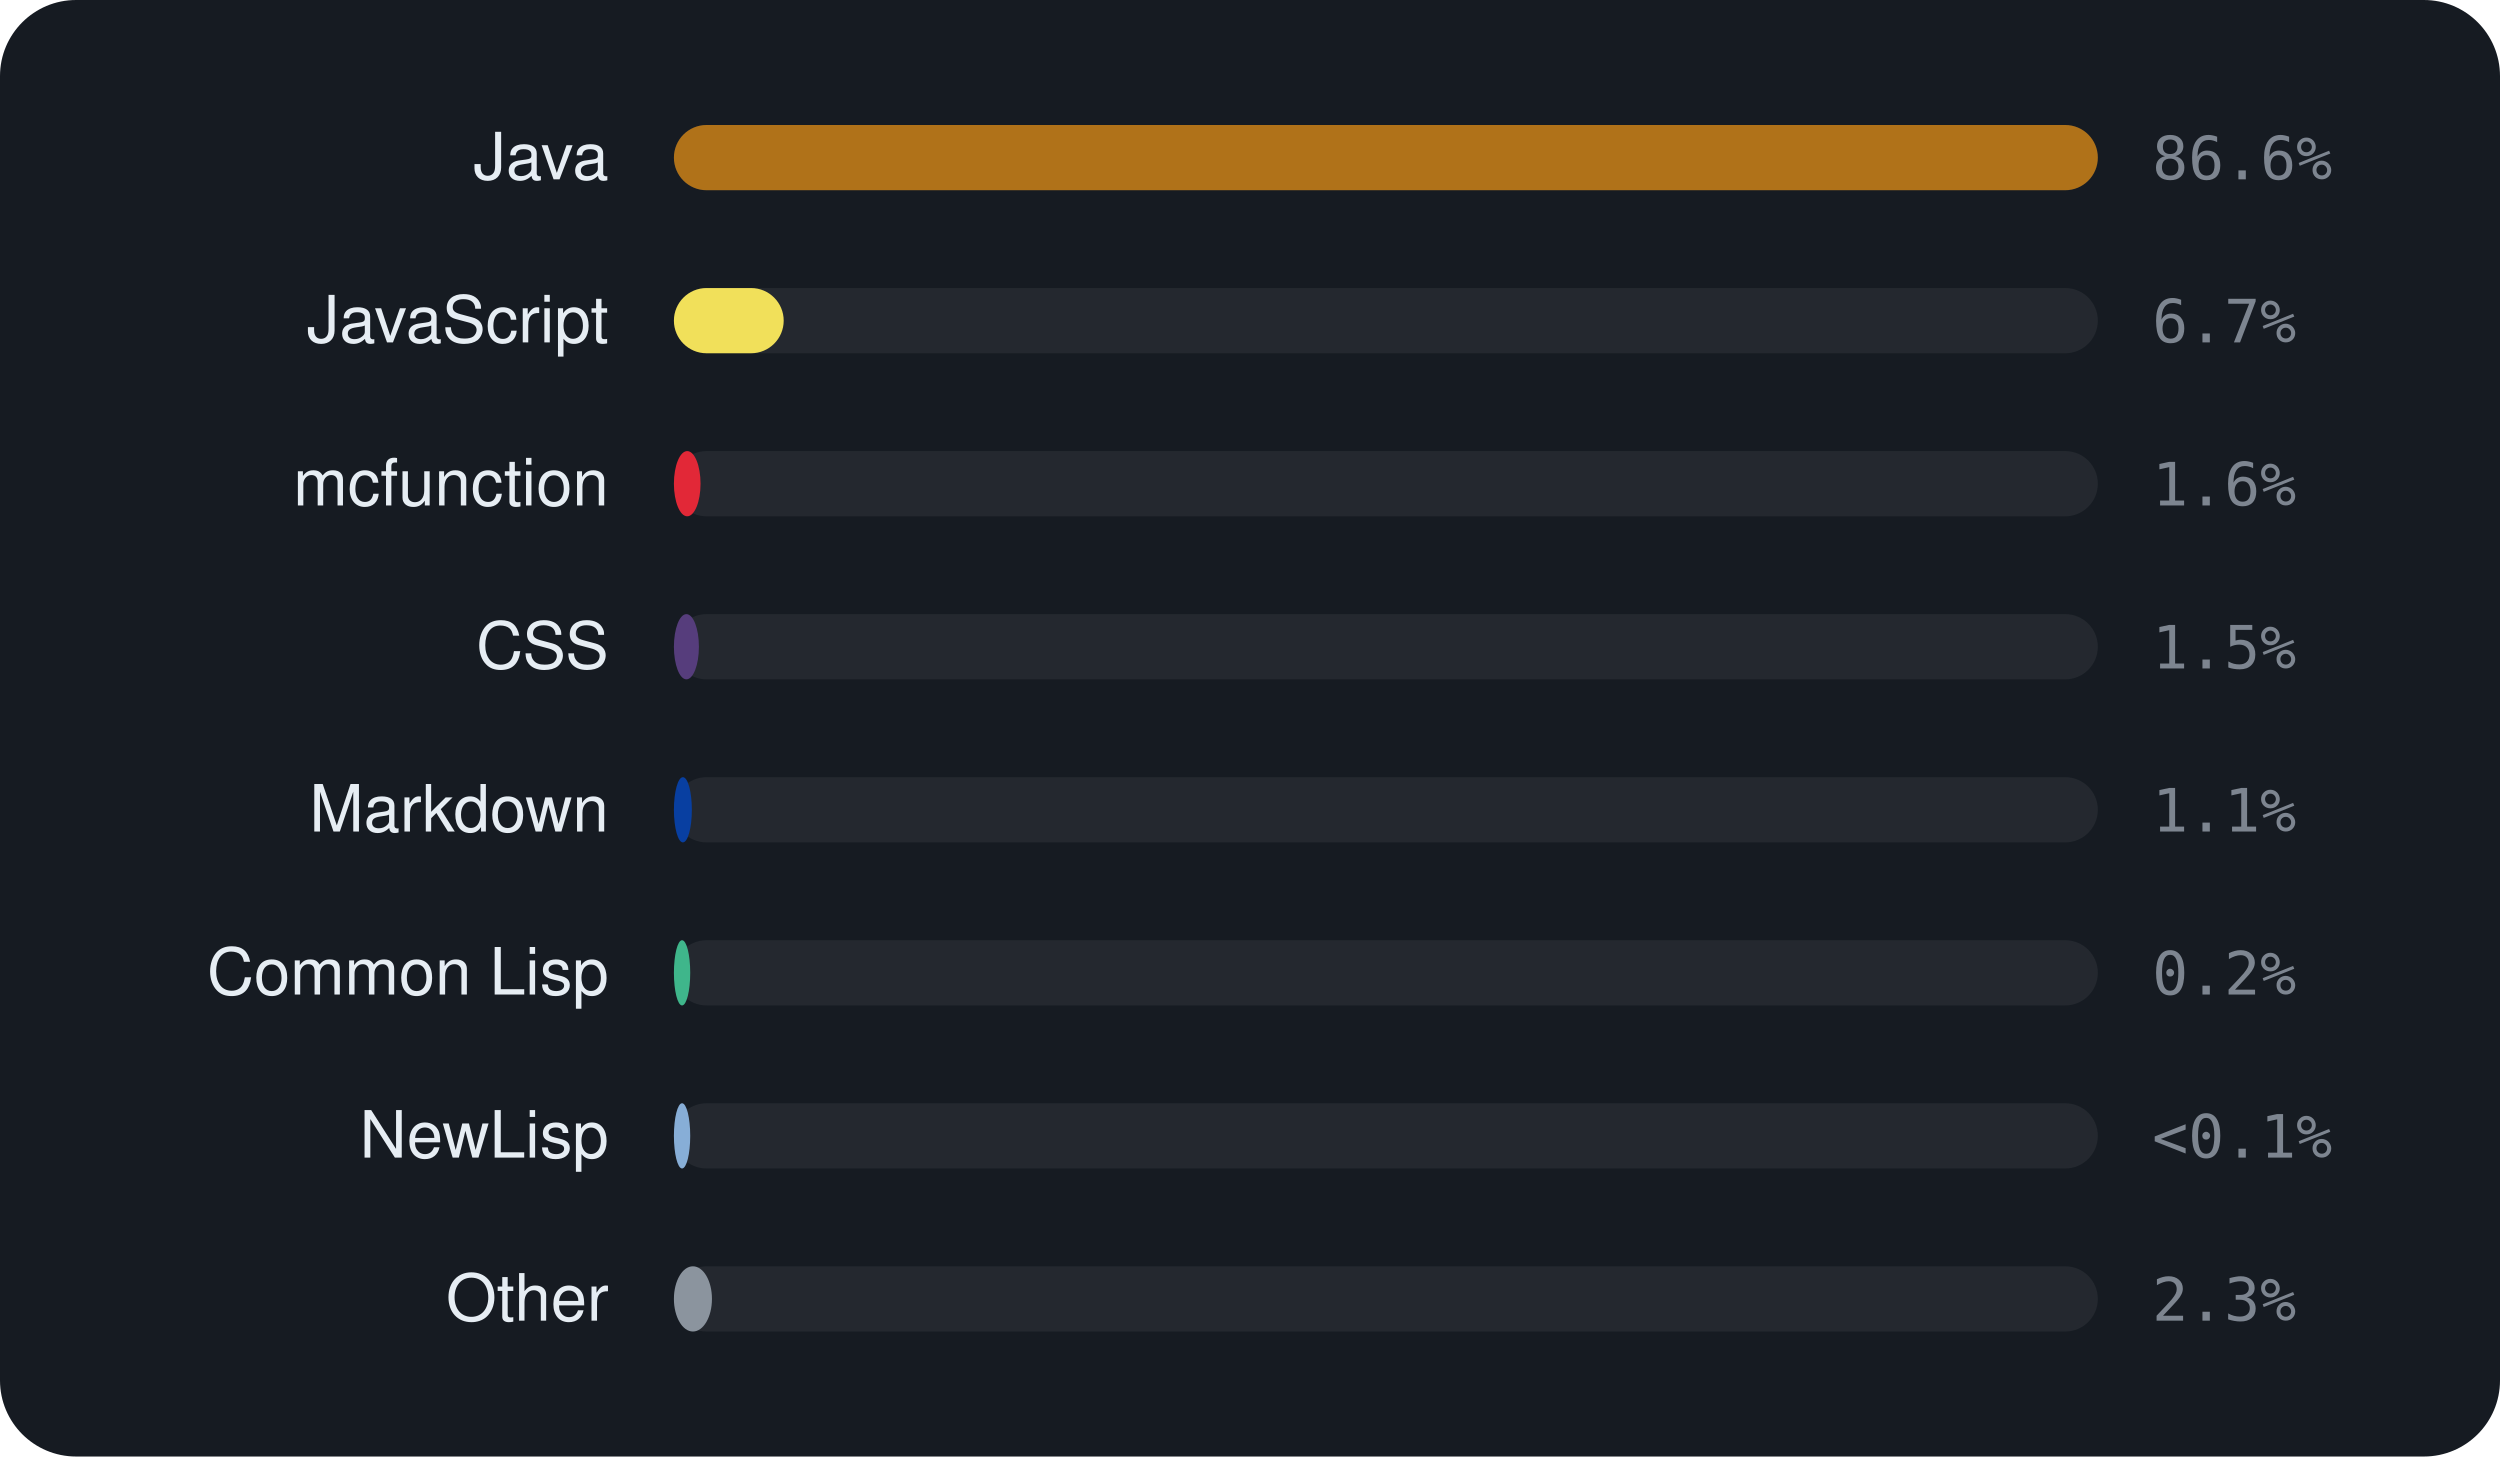
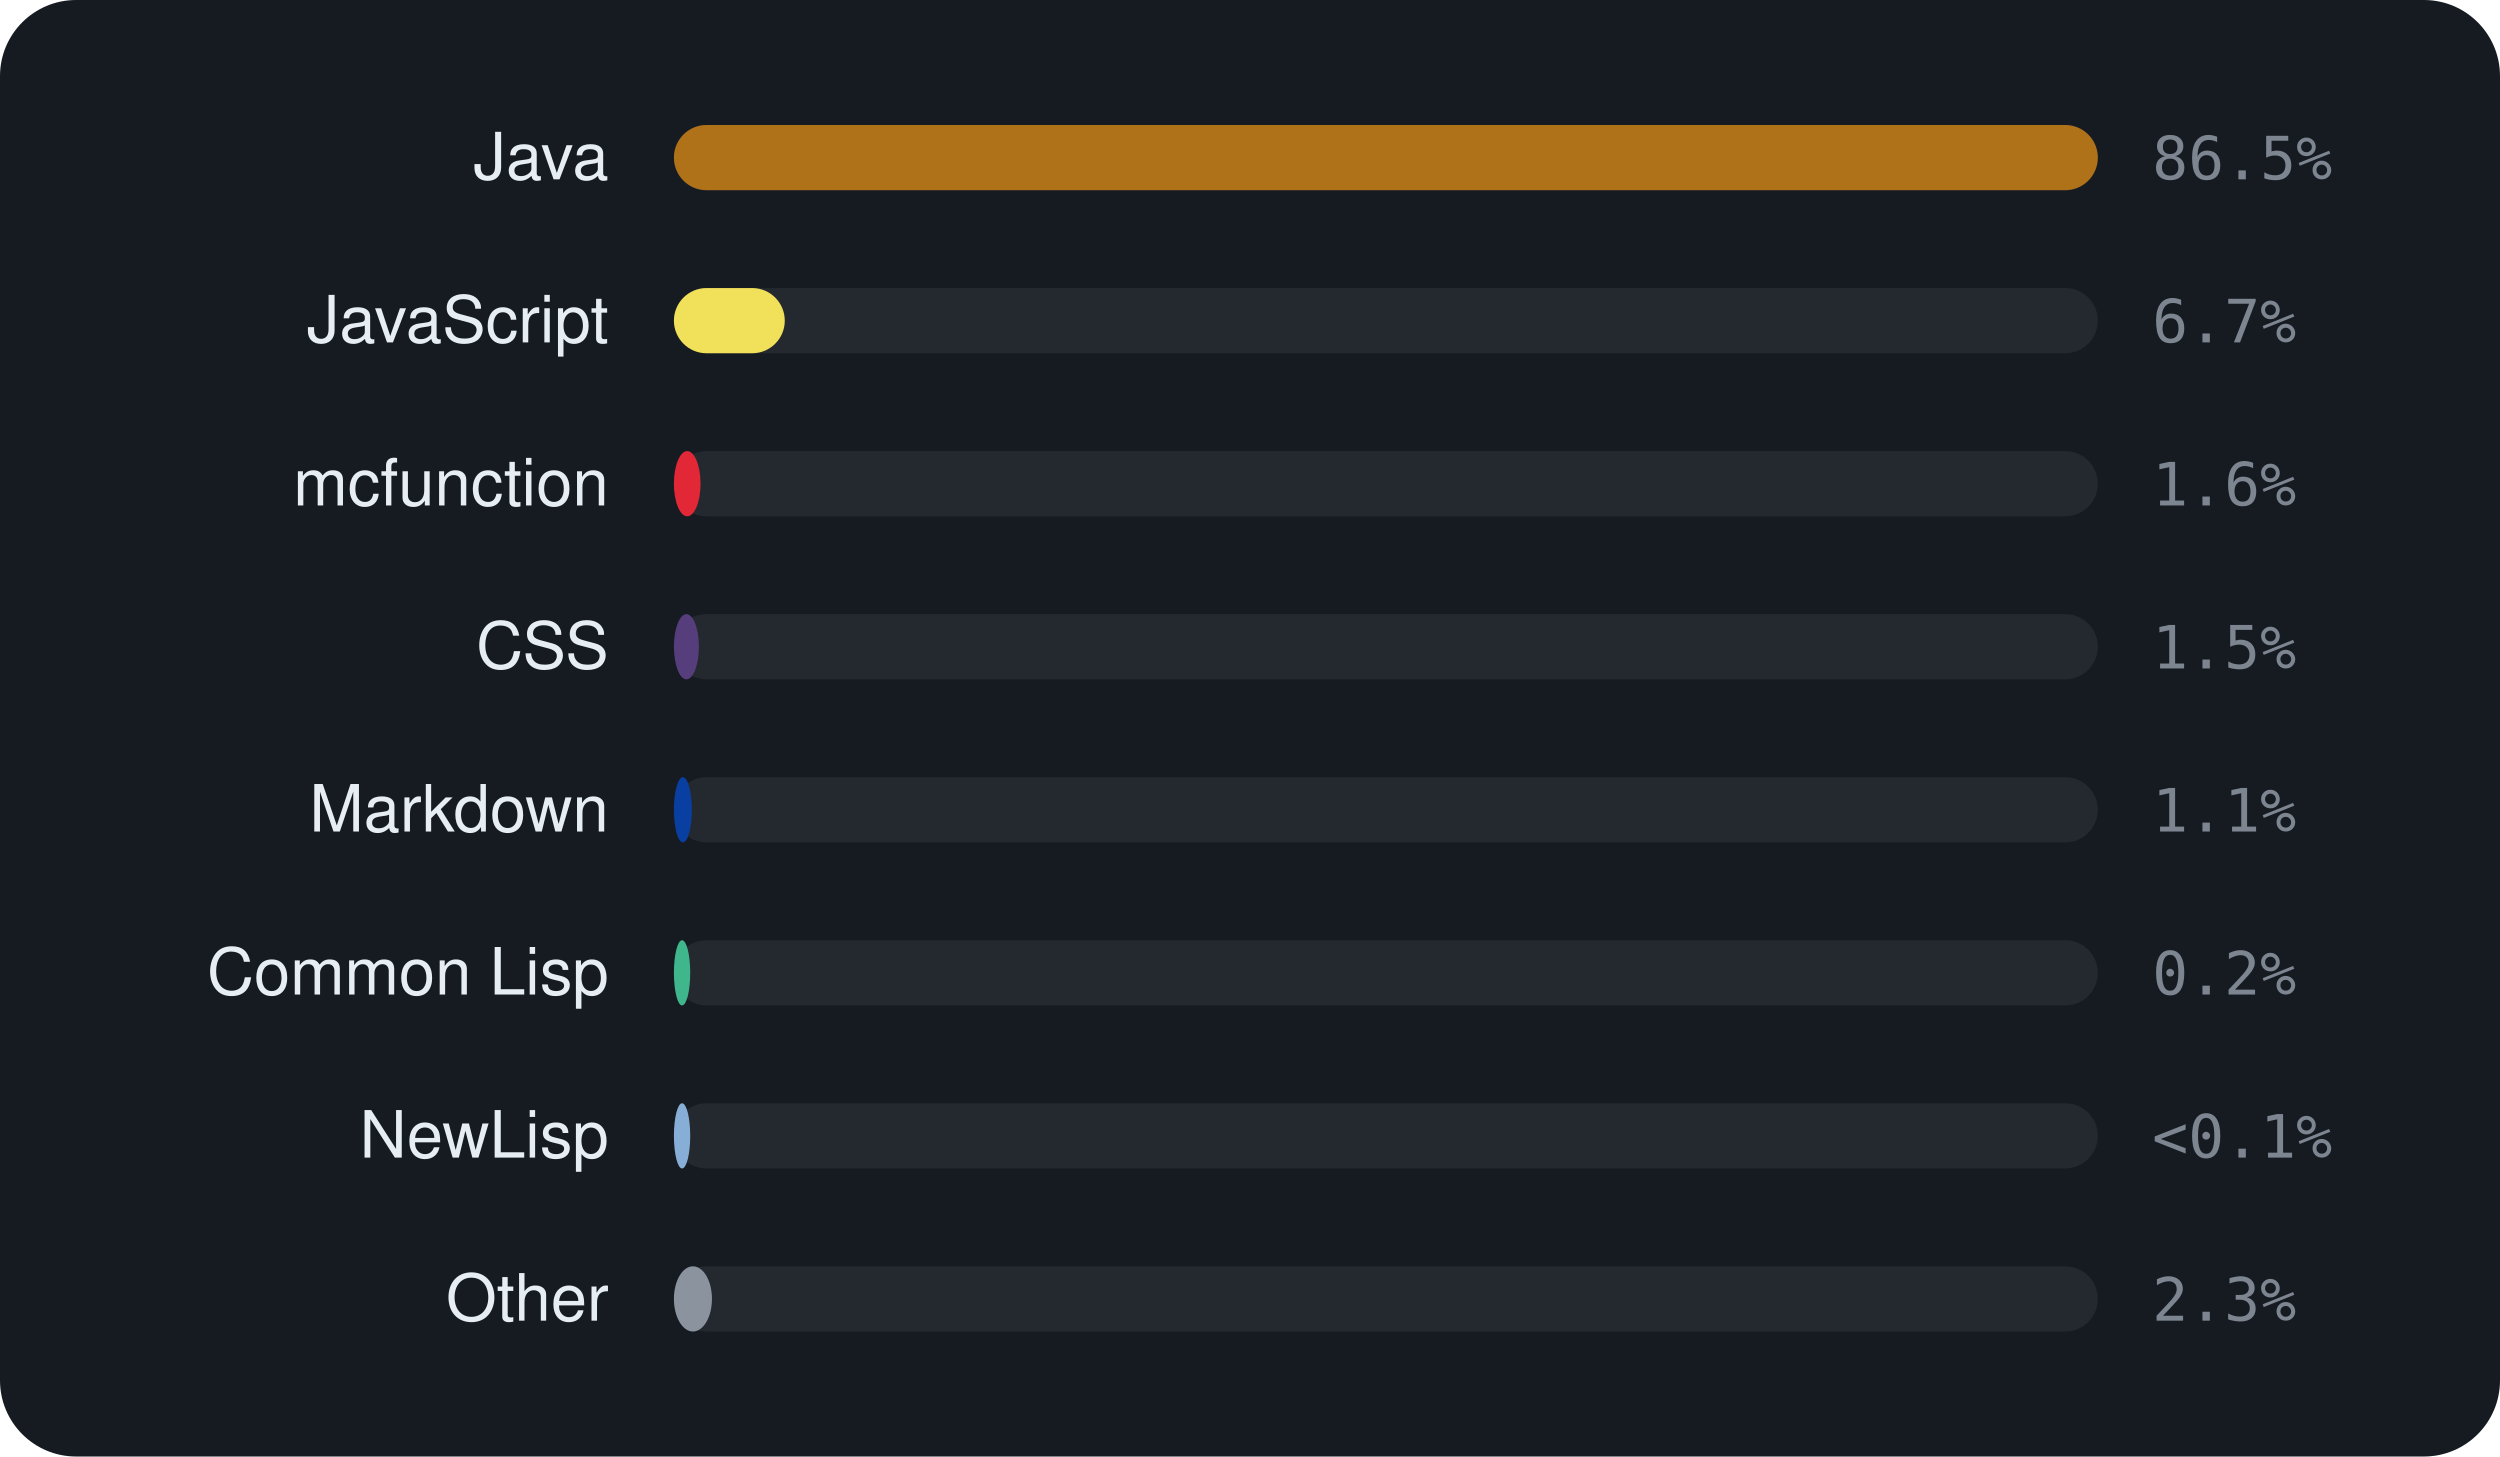
<svg xmlns="http://www.w3.org/2000/svg" viewBox="0 0 460 268" width="460" height="268" font-family="-apple-system,BlinkMacSystemFont,'Segoe UI',Helvetica,Arial,sans-serif">
  <rect width="460" height="268" rx="14" fill="#161b22" />
  <text x="112" y="33" text-anchor="end" font-size="12" fill="#e6edf3">Java</text>
  <rect x="124" y="23" width="262" height="12" rx="6" fill="rgba(255,255,255,0.06)" />
  <rect x="124" y="23" width="262.0" height="12" rx="6" fill="#b07219" />
-   <text x="396" y="33" font-size="11" font-family="monospace" fill="#7d8590">86.6%</text>
+   <text x="396" y="33" font-size="11" font-family="monospace" fill="#7d8590">86.5%</text>
  <text x="112" y="63" text-anchor="end" font-size="12" fill="#e6edf3">JavaScript</text>
  <rect x="124" y="53" width="262" height="12" rx="6" fill="rgba(255,255,255,0.06)" />
-   <rect x="124" y="53" width="20.2" height="12" rx="6" fill="#f1e05a" />
+   <rect x="124" y="53" width="20.4" height="12" rx="6" fill="#f1e05a" />
  <text x="396" y="63" font-size="11" font-family="monospace" fill="#7d8590">6.7%</text>
  <text x="112" y="93" text-anchor="end" font-size="12" fill="#e6edf3">mcfunction</text>
  <rect x="124" y="83" width="262" height="12" rx="6" fill="rgba(255,255,255,0.06)" />
  <rect x="124" y="83" width="4.9" height="12" rx="6" fill="#E22837" />
  <text x="396" y="93" font-size="11" font-family="monospace" fill="#7d8590">1.6%</text>
  <text x="112" y="123" text-anchor="end" font-size="12" fill="#e6edf3">CSS</text>
  <rect x="124" y="113" width="262" height="12" rx="6" fill="rgba(255,255,255,0.06)" />
  <rect x="124" y="113" width="4.6" height="12" rx="6" fill="#563d7c" />
  <text x="396" y="123" font-size="11" font-family="monospace" fill="#7d8590">1.5%</text>
  <text x="112" y="153" text-anchor="end" font-size="12" fill="#e6edf3">Markdown</text>
  <rect x="124" y="143" width="262" height="12" rx="6" fill="rgba(255,255,255,0.06)" />
  <rect x="124" y="143" width="3.3" height="12" rx="6" fill="#083fa1" />
  <text x="396" y="153" font-size="11" font-family="monospace" fill="#7d8590">1.1%</text>
  <text x="112" y="183" text-anchor="end" font-size="12" fill="#e6edf3">Common Lisp</text>
  <rect x="124" y="173" width="262" height="12" rx="6" fill="rgba(255,255,255,0.06)" />
  <rect x="124" y="173" width="3.0" height="12" rx="6" fill="#3fb68b" />
  <text x="396" y="183" font-size="11" font-family="monospace" fill="#7d8590">0.2%</text>
  <text x="112" y="213" text-anchor="end" font-size="12" fill="#e6edf3">NewLisp</text>
  <rect x="124" y="203" width="262" height="12" rx="6" fill="rgba(255,255,255,0.06)" />
  <rect x="124" y="203" width="3.0" height="12" rx="6" fill="#87AED7" />
  <text x="396" y="213" font-size="11" font-family="monospace" fill="#7d8590">&lt;0.1%</text>
  <text x="112" y="243" text-anchor="end" font-size="12" fill="#e6edf3">Other</text>
  <rect x="124" y="233" width="262" height="12" rx="6" fill="rgba(255,255,255,0.06)" />
  <rect x="124" y="233" width="7.0" height="12" rx="6" fill="#8b949e" />
  <text x="396" y="243" font-size="11" font-family="monospace" fill="#7d8590">2.3%</text>
</svg>
